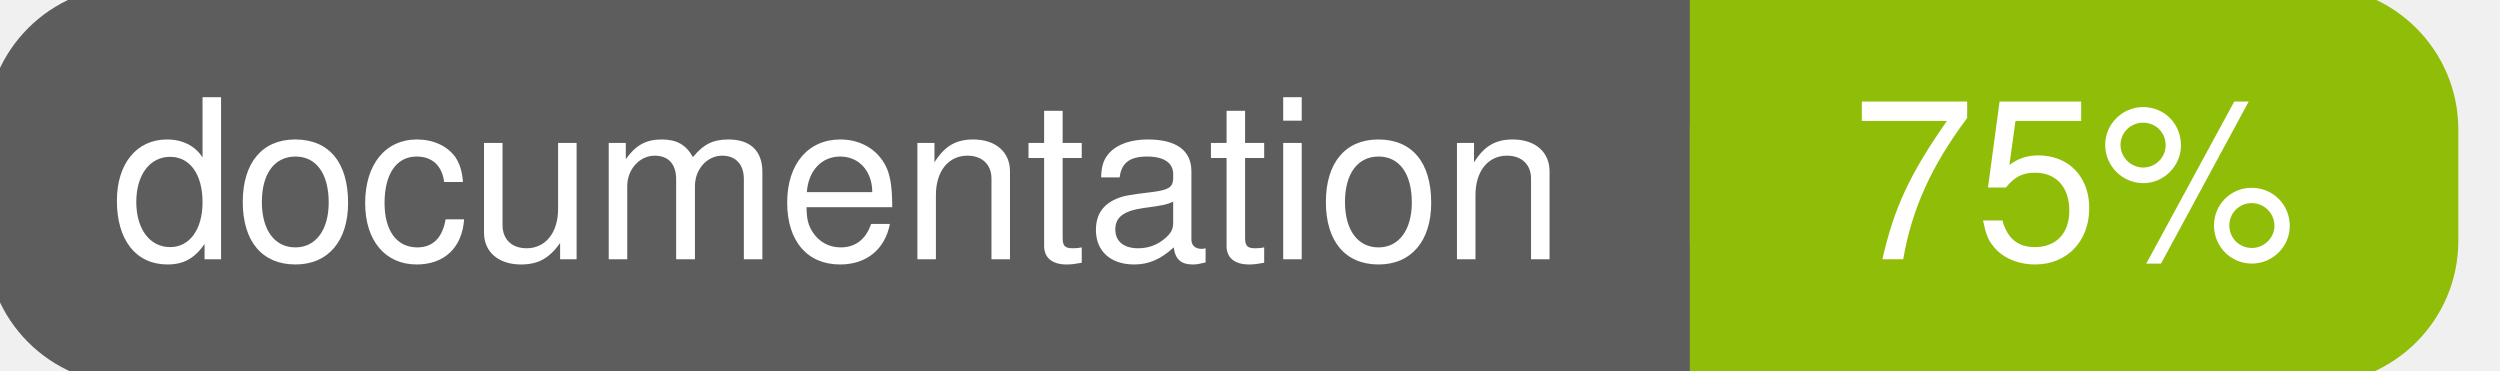
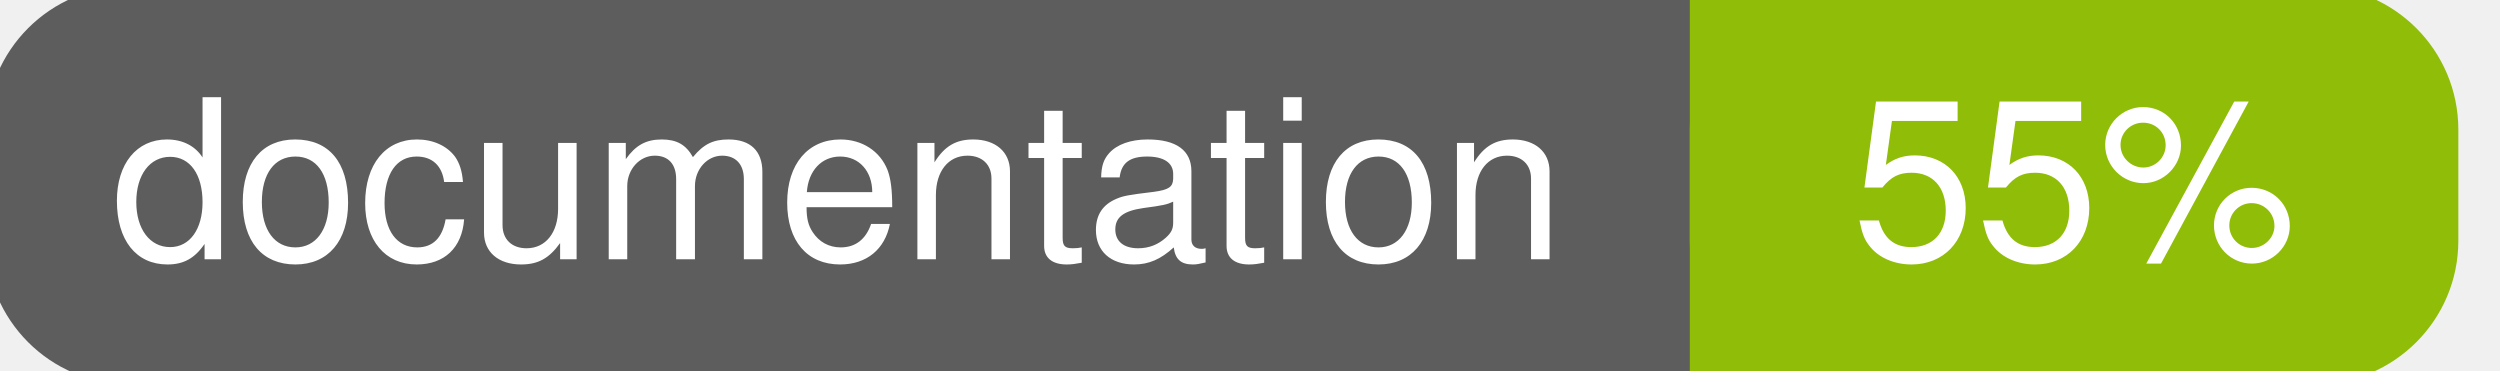
<svg xmlns="http://www.w3.org/2000/svg" width="135" height="20">
  <g>
    <rect id="svg_1" height="20" width="130" y="0" x="0" stroke-width="1.5" stroke="#5d5d5d" fill="#5d5d5d" rx="7" ry="7" />
    <rect id="svg_2" height="20" width="40" y="0" x="92" stroke-width="1.5" stroke="#8fbd08" fill="#8fbd08" rx="7" ry="7" />
    <rect id="svg_3" height="20" width="22" y="0" x="92" stroke-width="1.5" stroke="#8fbd08" fill="#8fbd08" />
    <text xml:space="preserve" text-anchor="start" font-family="Helvetica, Arial, sans-serif" font-size="12" id="svg_4" y="14" x="6" stroke-width="0" stroke="#5d5d5d" fill="#ffffff">documentation</text>
-     <text xml:space="preserve" text-anchor="middle" font-family="Helvetica, Arial, sans-serif" font-size="12" id="svg_5" y="14" x="112" stroke-width="0" stroke="#5d5d5d" fill="#ffffff" style="text-anchor: middle">75%</text>
+     <text xml:space="preserve" text-anchor="middle" font-family="Helvetica, Arial, sans-serif" font-size="12" id="svg_5" y="14" x="112" stroke-width="0" stroke="#5d5d5d" fill="#ffffff" style="text-anchor: middle">55%</text>
  </g>
</svg>
